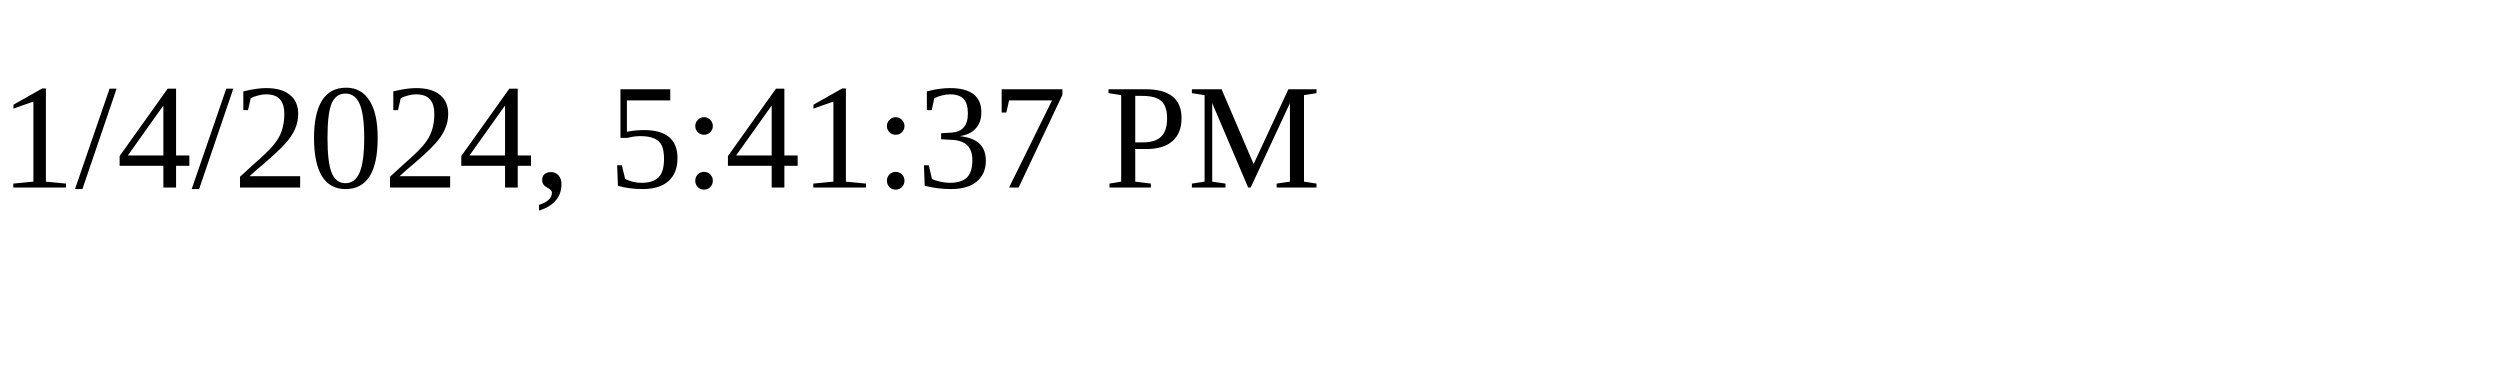
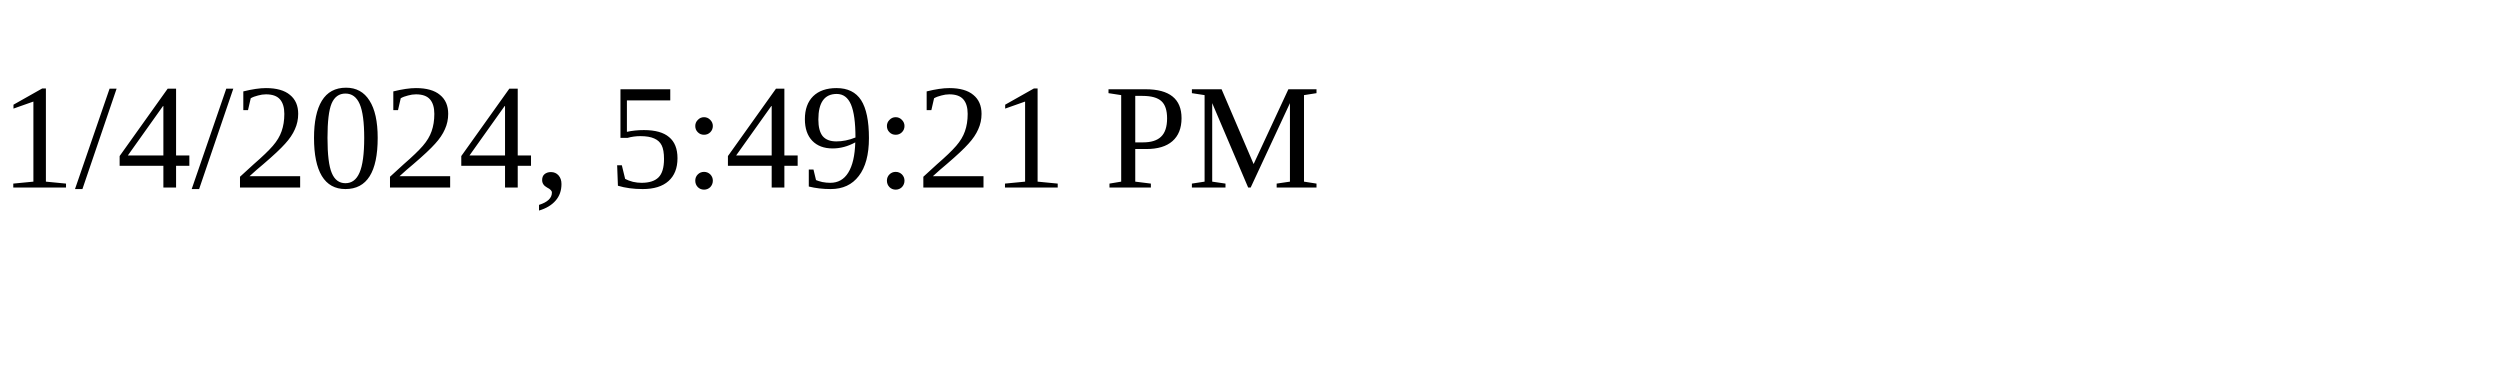
<svg xmlns="http://www.w3.org/2000/svg" height="30" width="200">
-   <text x="0" y="15">1/4/2024, 5:41:37 PM</text>
+   <text x="0" y="15">1/4/2024, 5:49:21 PM</text>
</svg>
